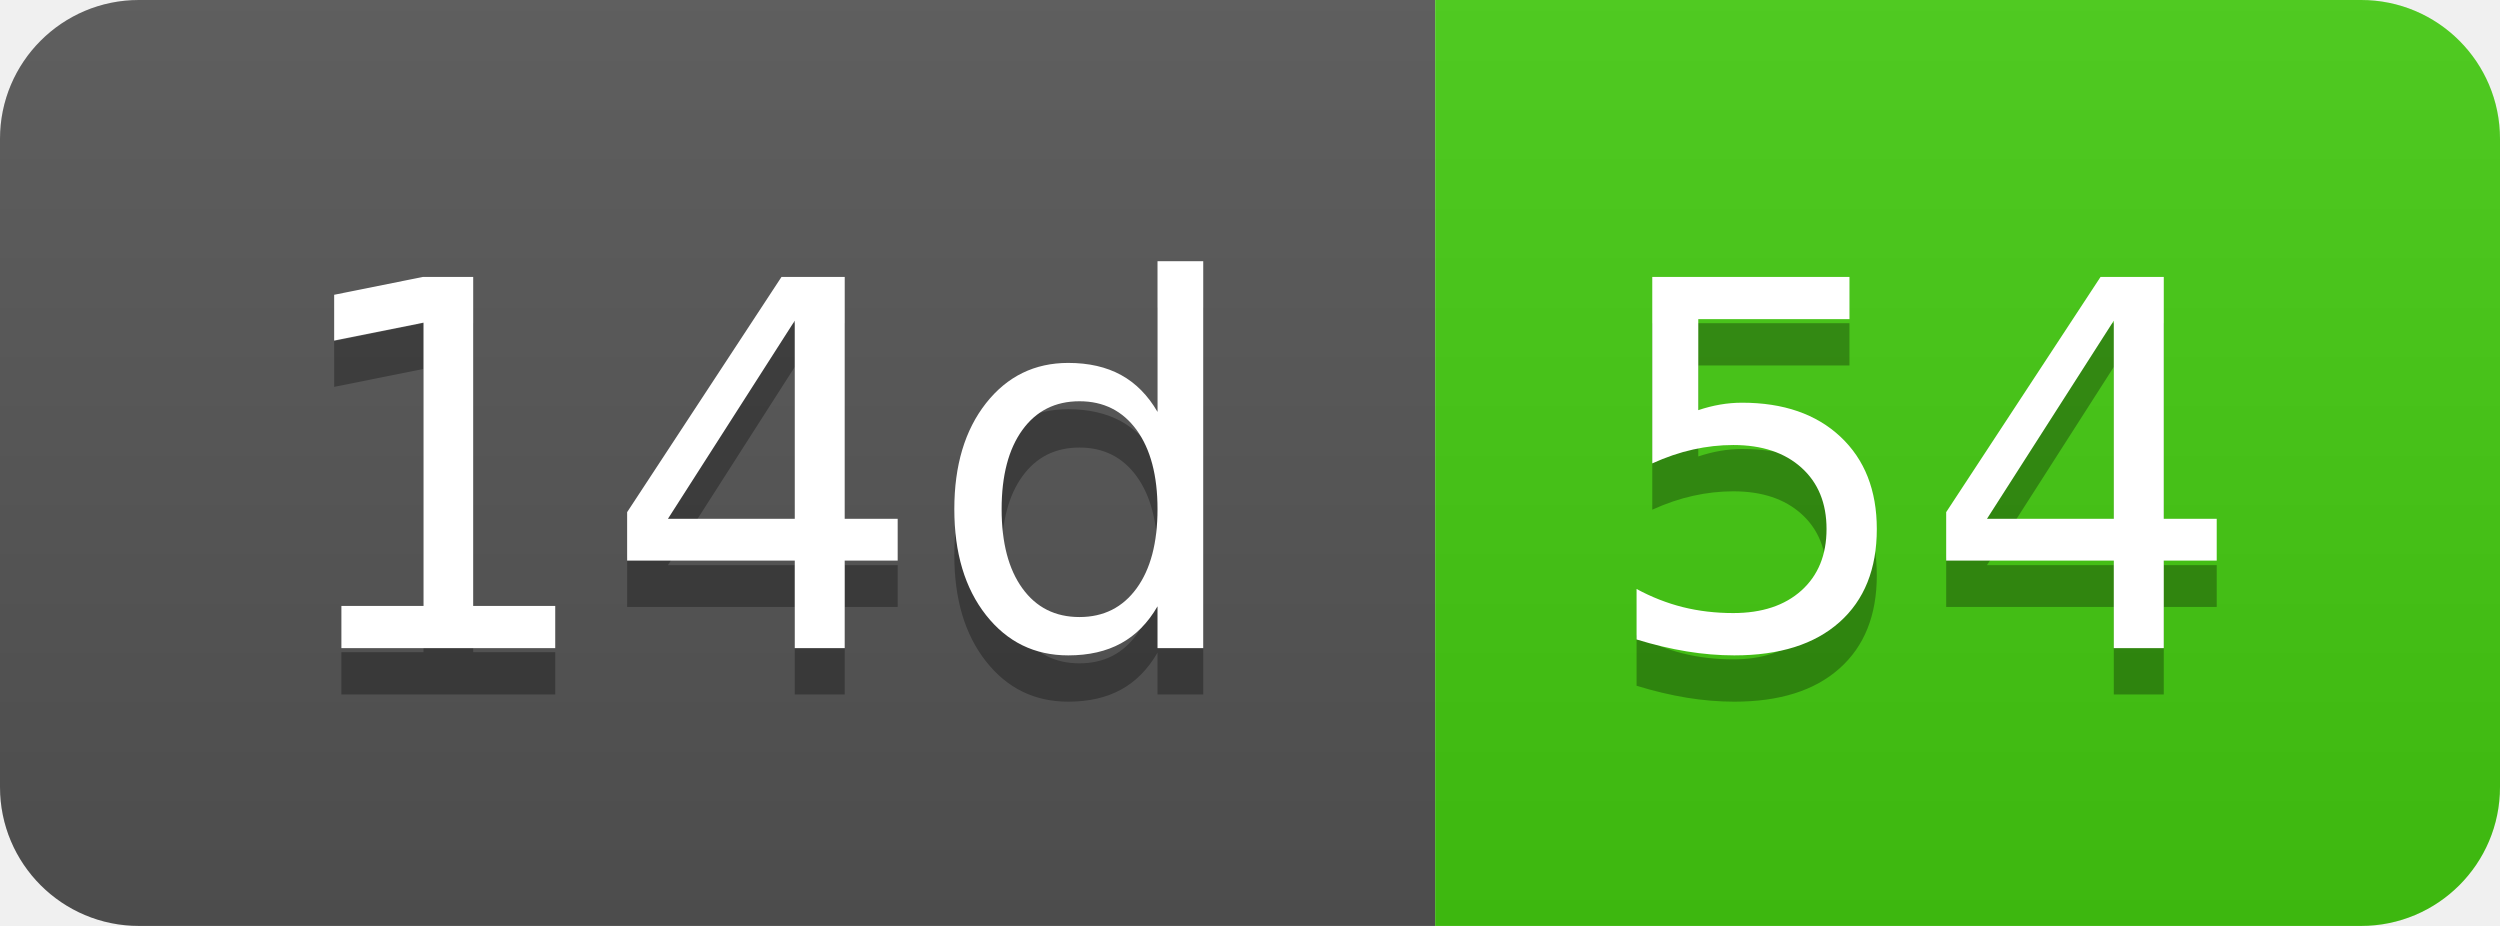
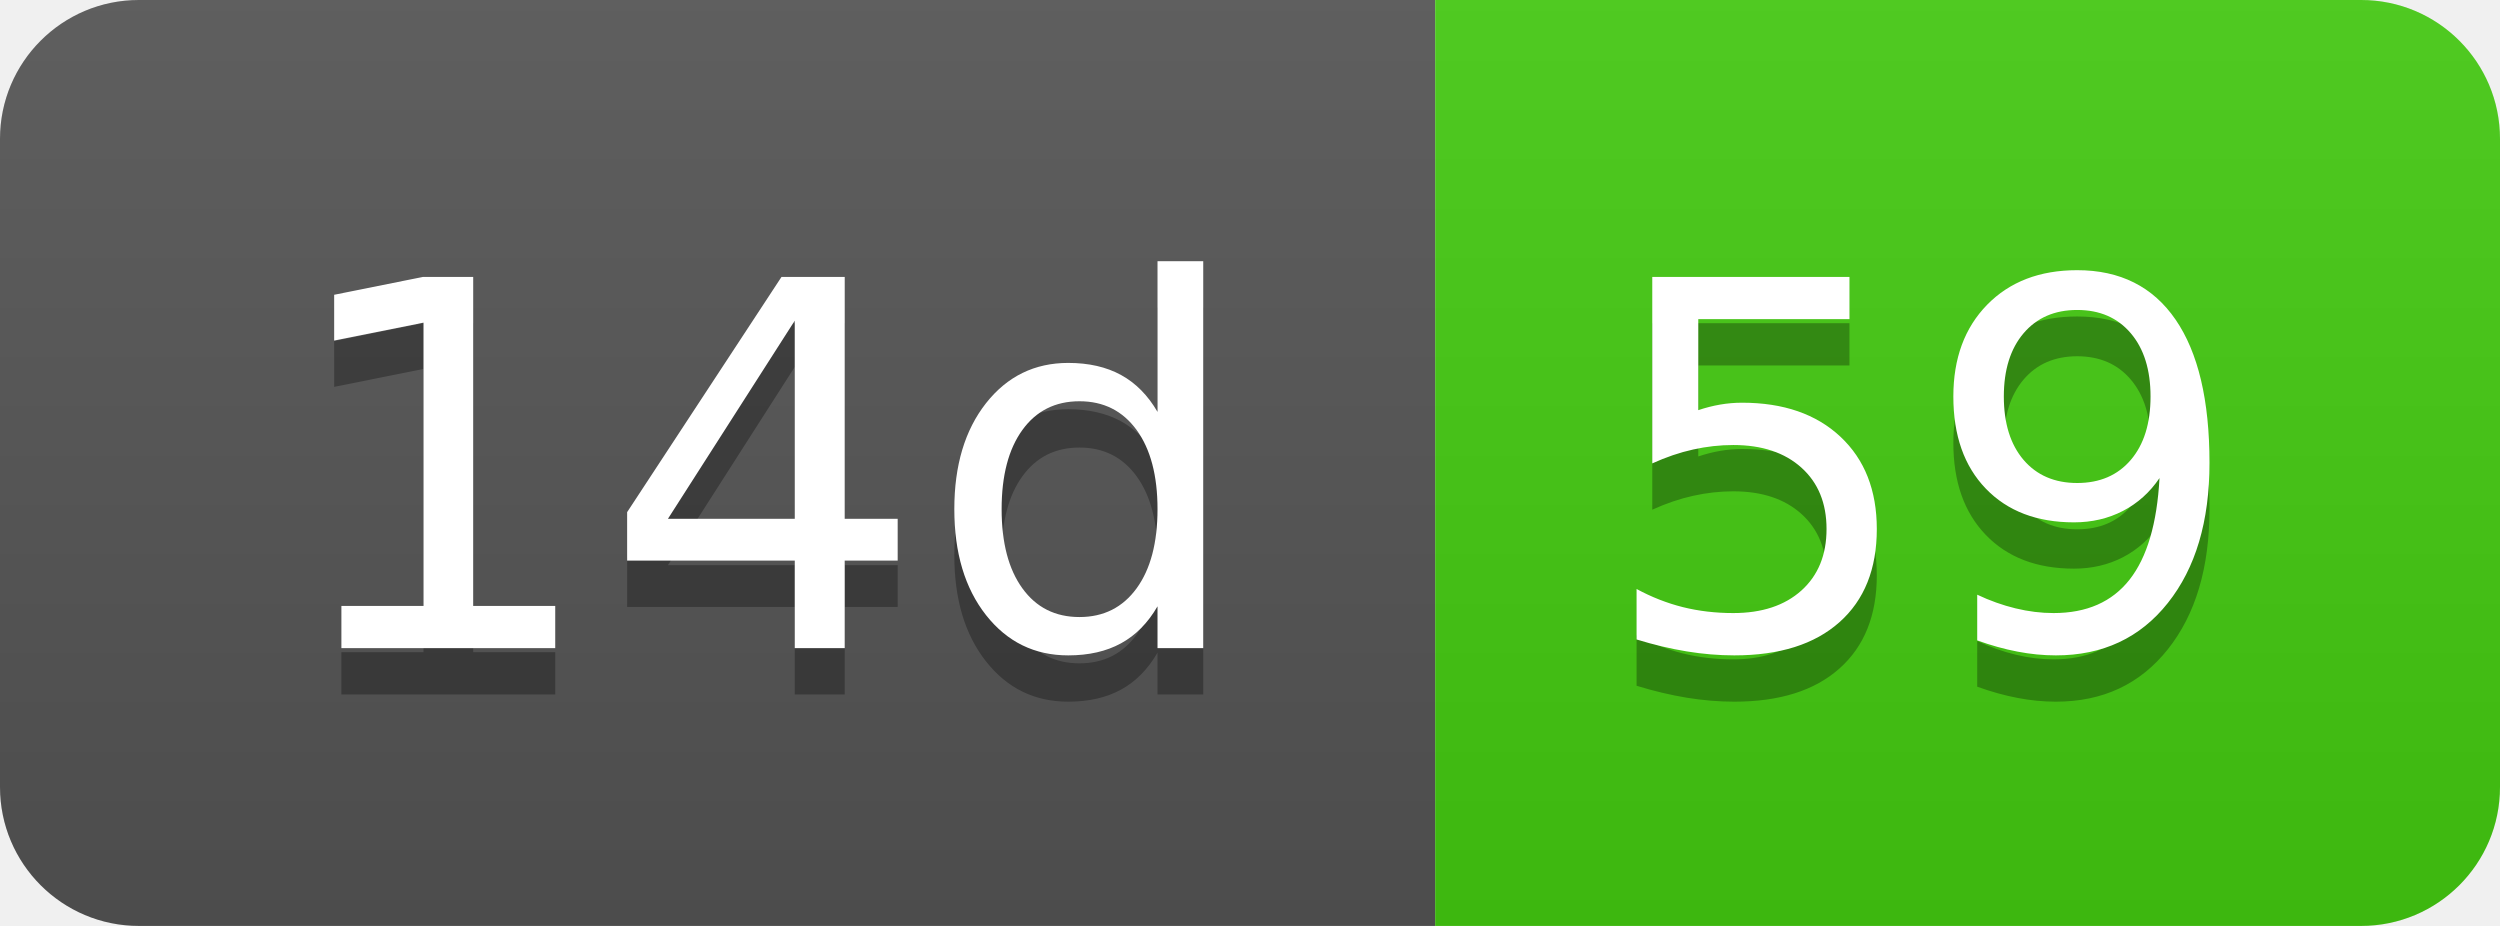
- <svg xmlns="http://www.w3.org/2000/svg" width="54" height="20" role="img" aria-label="14d: 54">
+ <svg xmlns="http://www.w3.org/2000/svg" width="54" height="20" role="img" aria-label="14d: 59">
  <linearGradient id="s" x2="0" y2="100%">
    <stop offset="0" stop-color="#bbb" stop-opacity=".1" />
    <stop offset="1" stop-opacity=".1" />
  </linearGradient>
  <clipPath id="r">
    <rect width="54" height="20" rx="3" fill="#fff" />
  </clipPath>
  <g clip-path="url(#r)">
    <rect width="31" height="20" fill="#555" />
    <rect x="31" width="23" height="20" fill="#4c1" />
    <rect width="54" height="20" fill="url(#s)" />
  </g>
  <g fill="#fff" text-anchor="middle" font-family="Verdana,Geneva,DejaVu Sans,sans-serif" text-rendering="geometricPrecision" font-size="110">
    <text aria-hidden="true" x="165" y="150" fill="#010101" fill-opacity=".3" transform="scale(.1)" textLength="210">14d</text>
    <text x="165" y="140" transform="scale(.1)" fill="#fff" textLength="210">14d</text>
-     <text aria-hidden="true" x="415" y="150" fill="#010101" fill-opacity=".3" transform="scale(.1)" textLength="130">54</text>
-     <text x="415" y="140" transform="scale(.1)" fill="#fff" textLength="130">54</text>
+     <text aria-hidden="true" x="415" y="150" fill="#010101" fill-opacity=".3" transform="scale(.1)" textLength="130">59</text>
+     <text x="415" y="140" transform="scale(.1)" fill="#fff" textLength="130">59</text>
  </g>
</svg>
